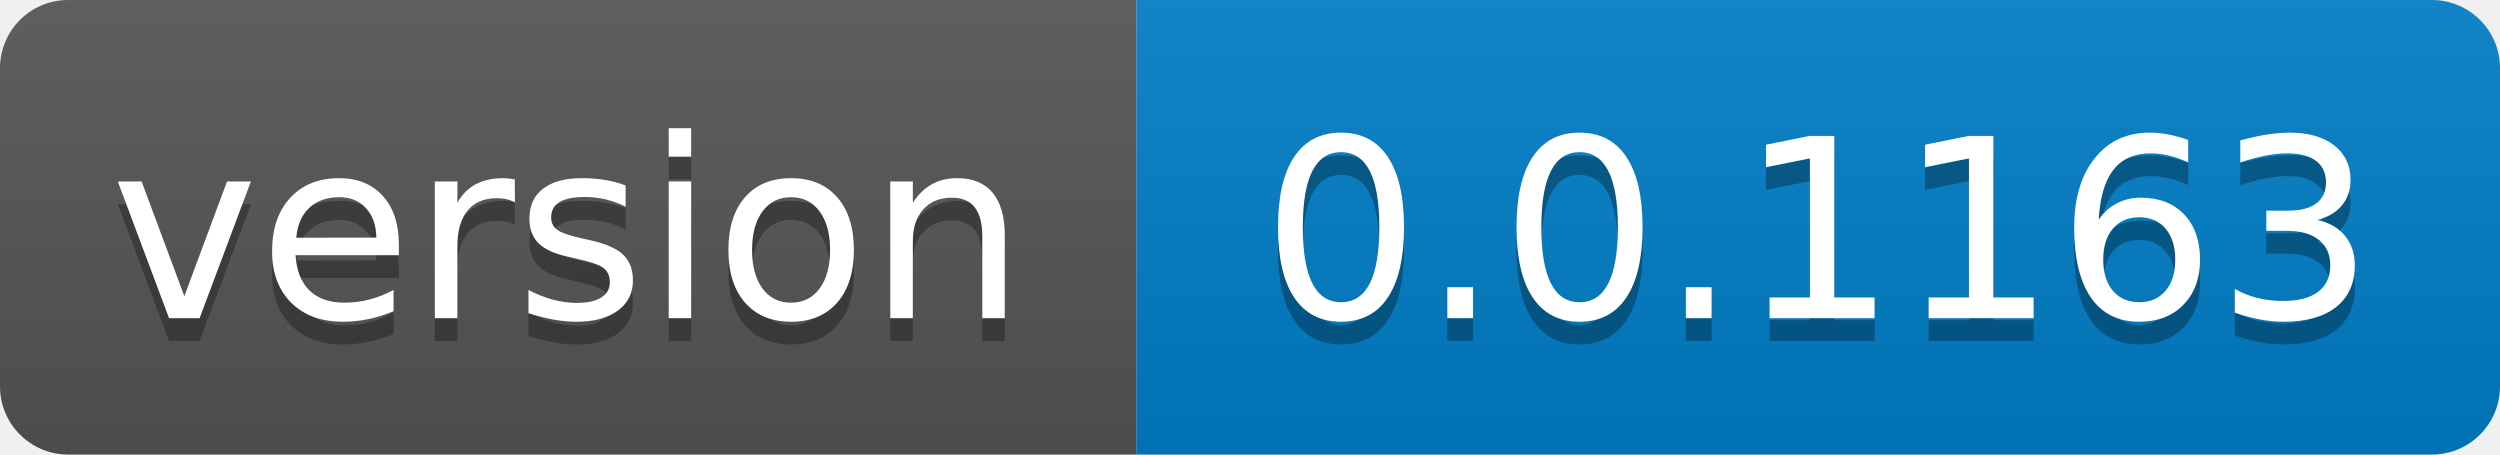
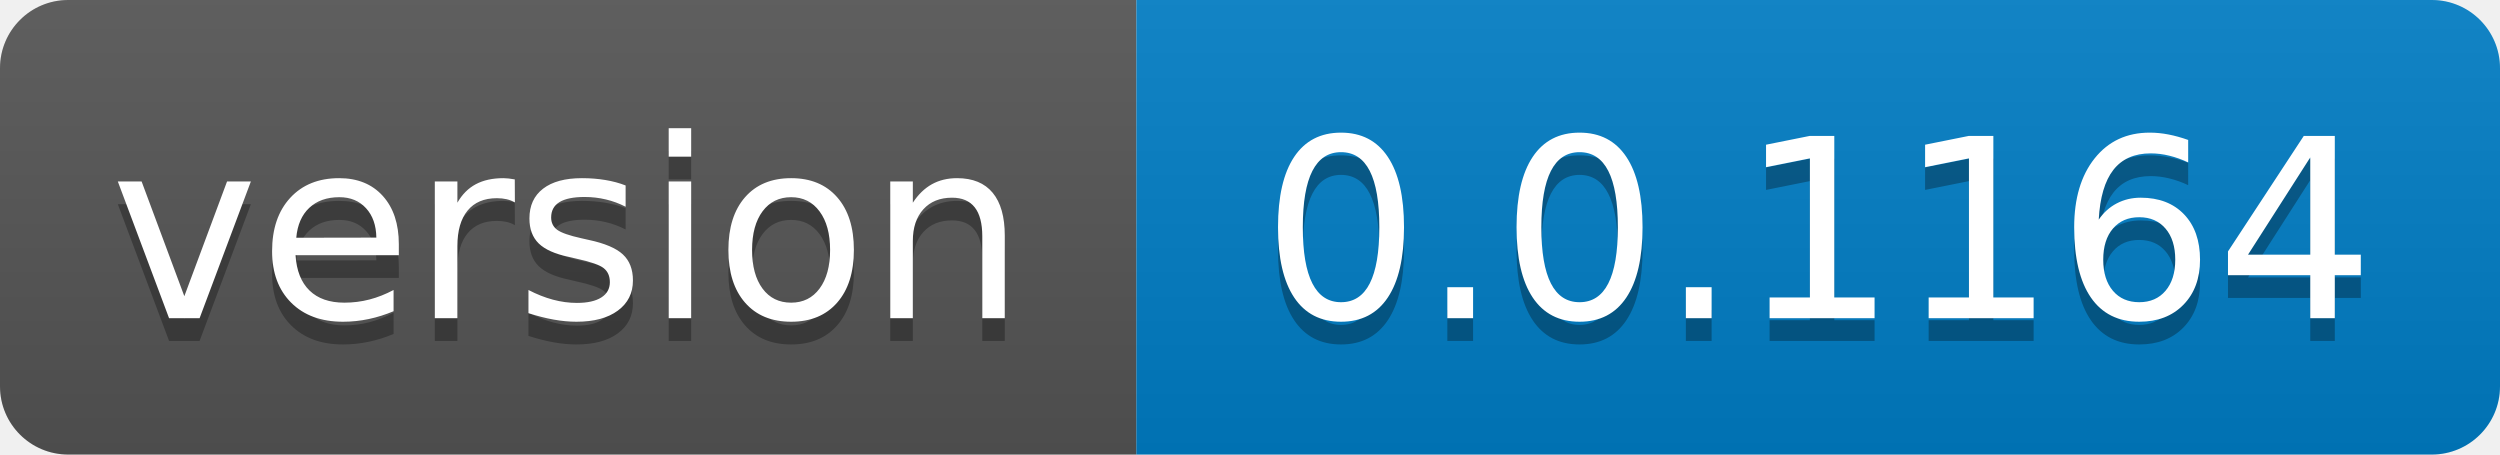
- <svg xmlns="http://www.w3.org/2000/svg" width="110" height="20" role="img" aria-label="version: 0.0.1163">
+ <svg xmlns="http://www.w3.org/2000/svg" width="110" height="20" role="img" aria-label="version: 0.0.1164">
  <linearGradient id="s" x2="0" y2="100%">
    <stop offset="0" stop-color="#bbb" stop-opacity=".1" />
    <stop offset="1" stop-opacity=".1" />
  </linearGradient>
  <clipPath id="r">
    <rect width="110" height="20" rx="3" fill="#fff" />
  </clipPath>
  <g clip-path="url(#r)">
    <rect width="50" height="20" fill="#555" />
    <rect x="50" width="60" height="20" fill="#007ec6" />
    <rect width="110" height="20" fill="url(#s)" />
  </g>
  <g fill="#fff" text-anchor="middle" font-family="Verdana,Geneva,DejaVu Sans,sans-serif" text-rendering="geometricPrecision" font-size="110">
    <text aria-hidden="true" x="250.0" transform="scale(.1)" textLength="400" y="150" fill="#010101" fill-opacity=".3">version</text>
    <text x="250.0" transform="scale(.1)" textLength="400" y="140" fill="#fff">version</text>
-     <text aria-hidden="true" x="800.0" transform="scale(.1)" textLength="500" y="150" fill="#010101" fill-opacity=".3">0.0.1163</text>
-     <text x="800.0" transform="scale(.1)" textLength="500" y="140" fill="#fff">0.0.1163</text>
+     <text aria-hidden="true" x="800.0" transform="scale(.1)" textLength="500" y="150" fill="#010101" fill-opacity=".3">0.0.1164</text>
+     <text x="800.0" transform="scale(.1)" textLength="500" y="140" fill="#fff">0.0.1164</text>
  </g>
</svg>
